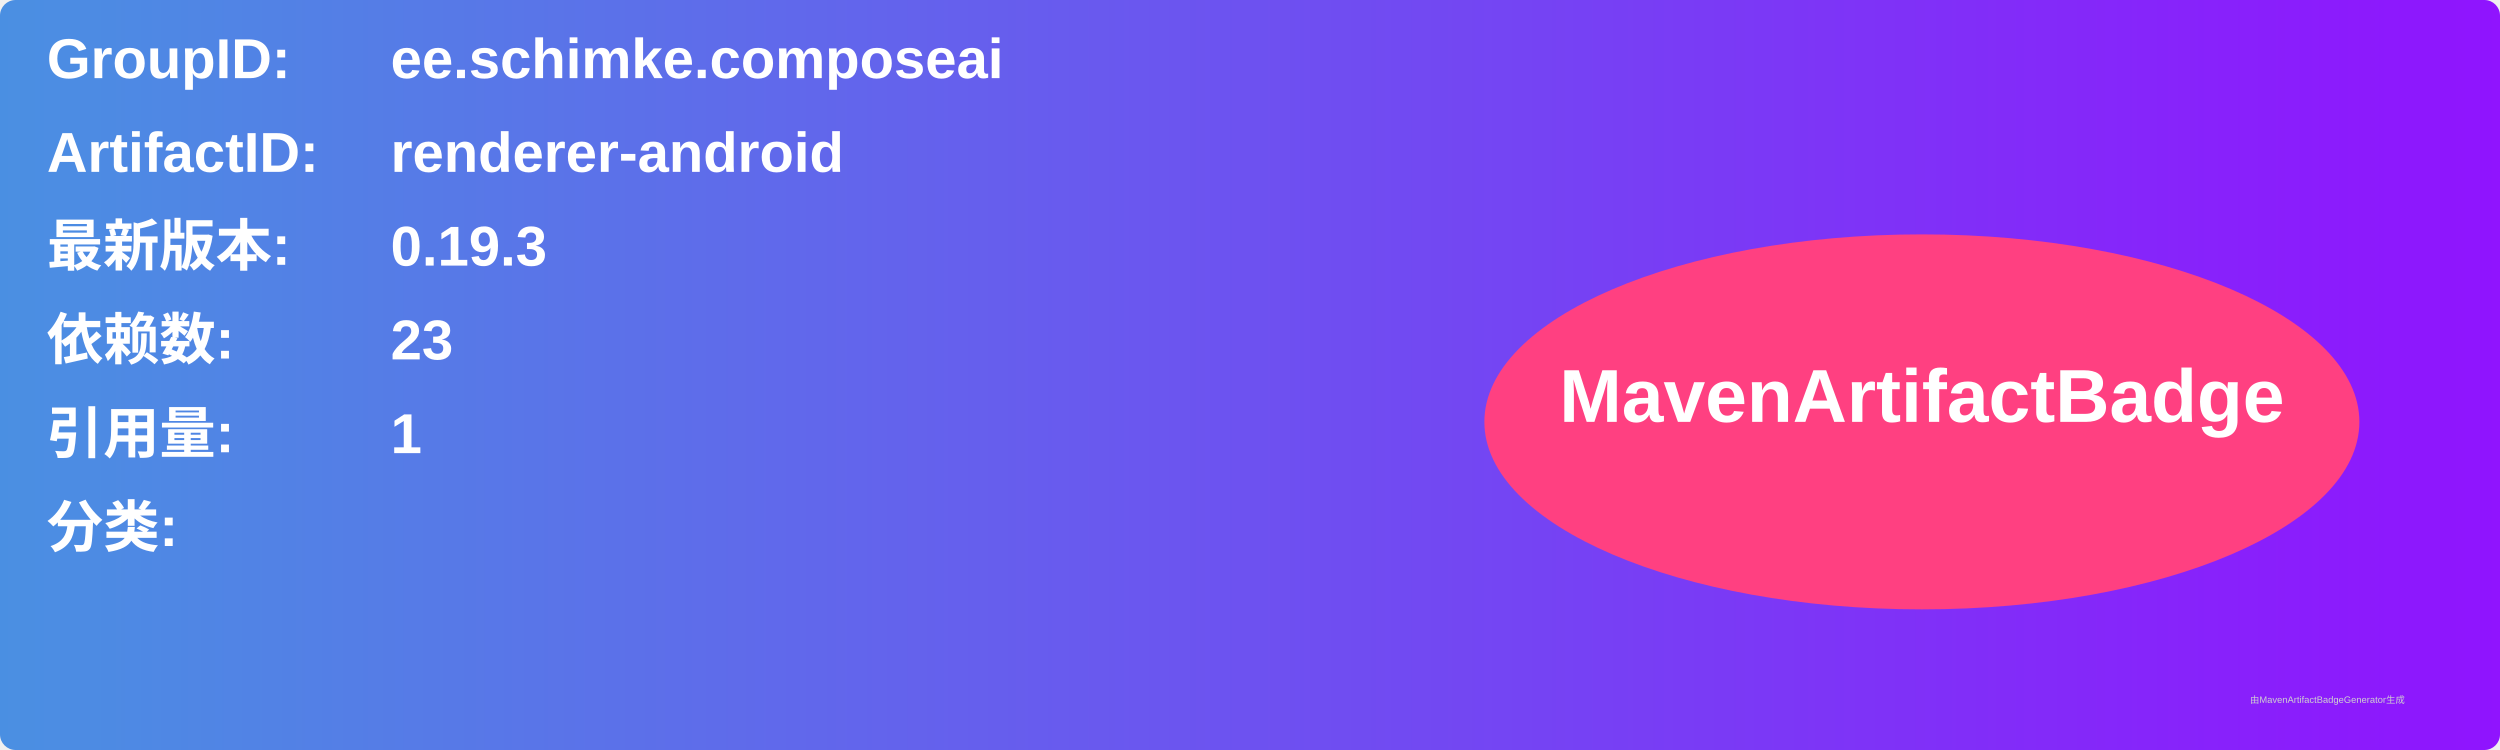
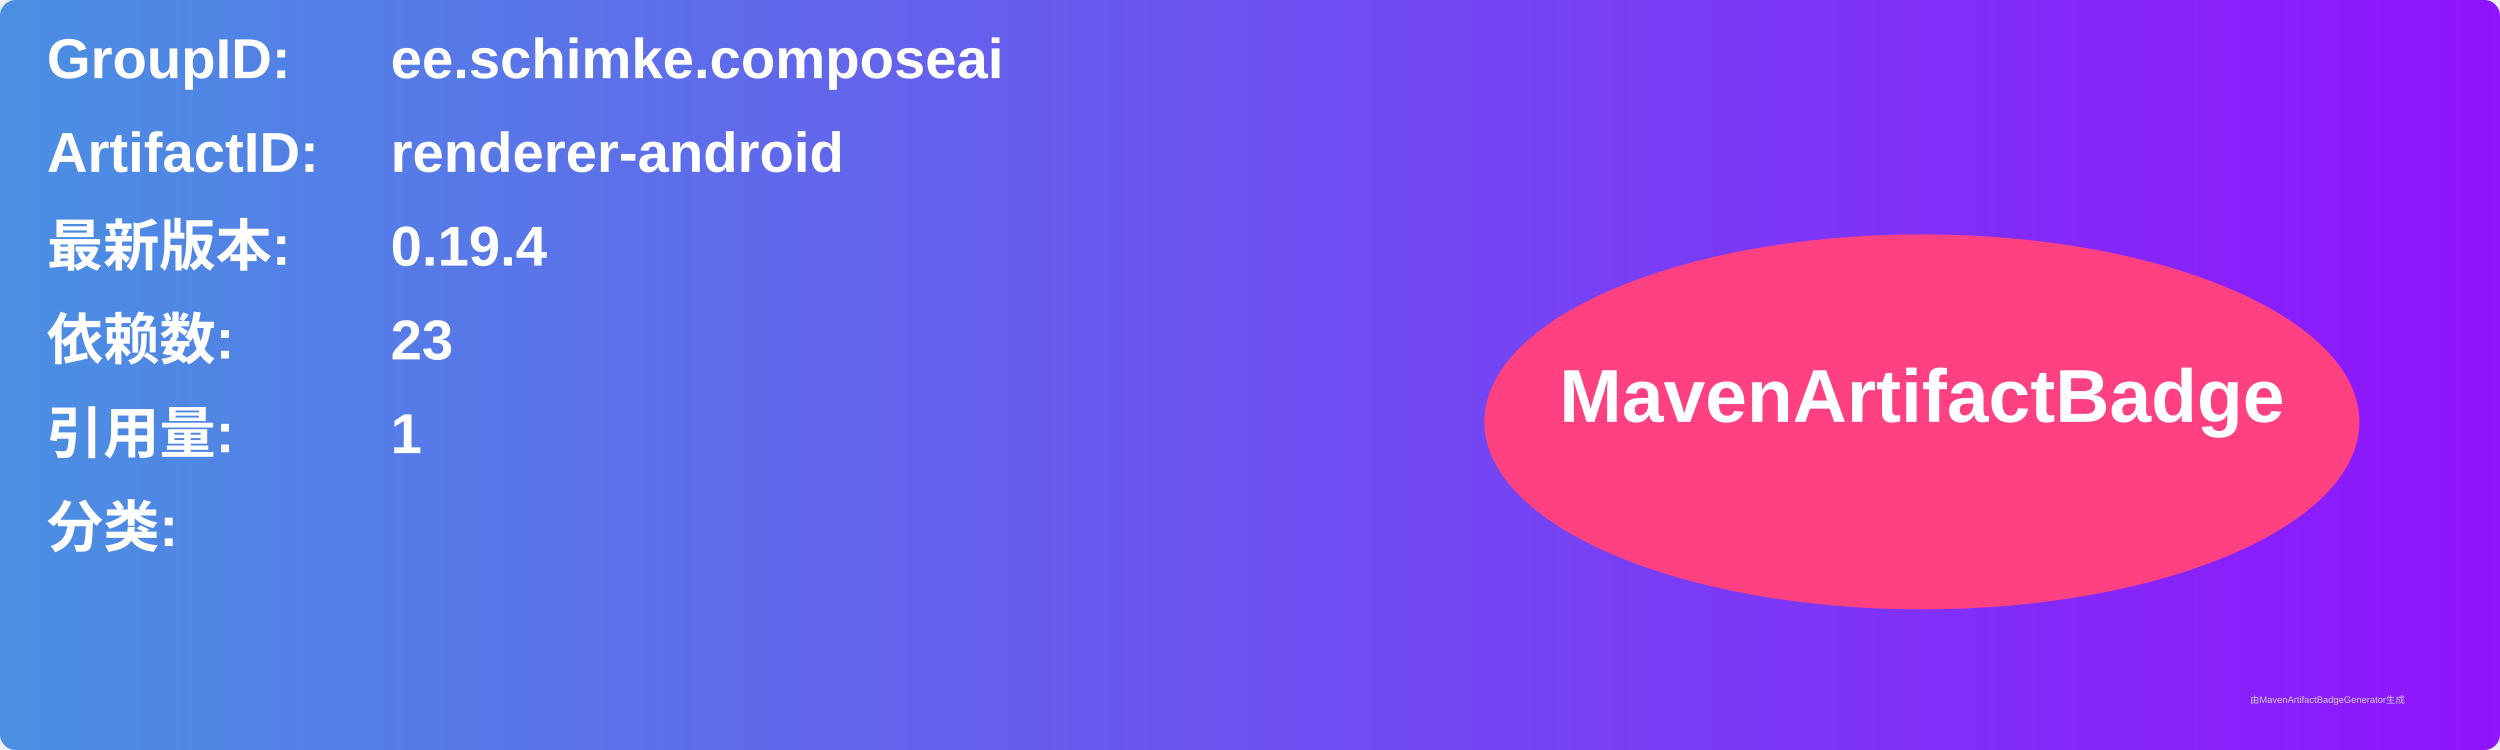
<svg xmlns="http://www.w3.org/2000/svg" width="800" height="240" viewBox="0 0 800 240">
  <linearGradient id="grad" x1="0%" y1="0%" x2="100%" y2="0%">
    <stop offset="0%" stop-color="#4a90e2" />
    <stop offset="100%" stop-color="#9013fe" />
  </linearGradient>
  <rect width="100%" height="100%" rx="5" ry="5" fill="url(#grad)" />
  <g transform="translate(15, 15)">
    <text x="0" y="10" font-family="Arial" font-size="18" fill="white" font-weight="bold" width="260">GroupID:</text>
    <text x="110" y="10" font-family="Arial" font-size="18" fill="white" font-weight="bold" width="460">ee.schimke.composeai</text>
    <text x="0" y="40" font-family="Arial" font-size="18" fill="white" font-weight="bold" width="260">ArtifactID:</text>
    <text x="110" y="40" font-family="Arial" font-size="18" fill="white" font-weight="bold" width="460">renderer-android</text>
    <text x="0" y="70" font-family="Arial" font-size="18" fill="white" font-weight="bold">最新版本:</text>
    <text x="110" y="70" font-family="Arial" font-size="18" fill="white" font-weight="bold">
-       <tspan font-weight="bold">0.19.3</tspan>
+       <tspan font-weight="bold">0.19.4</tspan>
    </text>
    <text x="0" y="100" font-family="Arial" font-size="18" fill="white" font-weight="bold">依赖数: </text>
    <text x="110" y="100" font-family="Arial" font-size="18" fill="white">
      <tspan font-weight="bold">23</tspan>
    </text>
    <text x="0" y="130" font-family="Arial" font-size="18" fill="white" font-weight="bold">引用量: </text>
    <text x="110" y="130" font-family="Arial" font-size="18" fill="white">
      <tspan font-weight="bold">1</tspan>
    </text>
    <text x="0" y="160" font-family="Arial" font-size="18" fill="white" font-weight="bold">分类:</text>
    <text x="10" y="190" font-family="Arial" font-size="10" fill="white">
      <tspan font-weight="bold" />
    </text>
    <ellipse cx="600" cy="120" rx="140" ry="60" fill="#ff4081" />
    <text x="600" y="120" text-anchor="middle" font-family="Arial" font-size="24" fill="white" font-weight="bold">MavenArtifactBadge</text>
  </g>
  <text x="720" y="225" font-family="Arial" font-size="3" fill="#d0d0d0">由MavenArtifactBadgeGenerator生成</text>
</svg>
